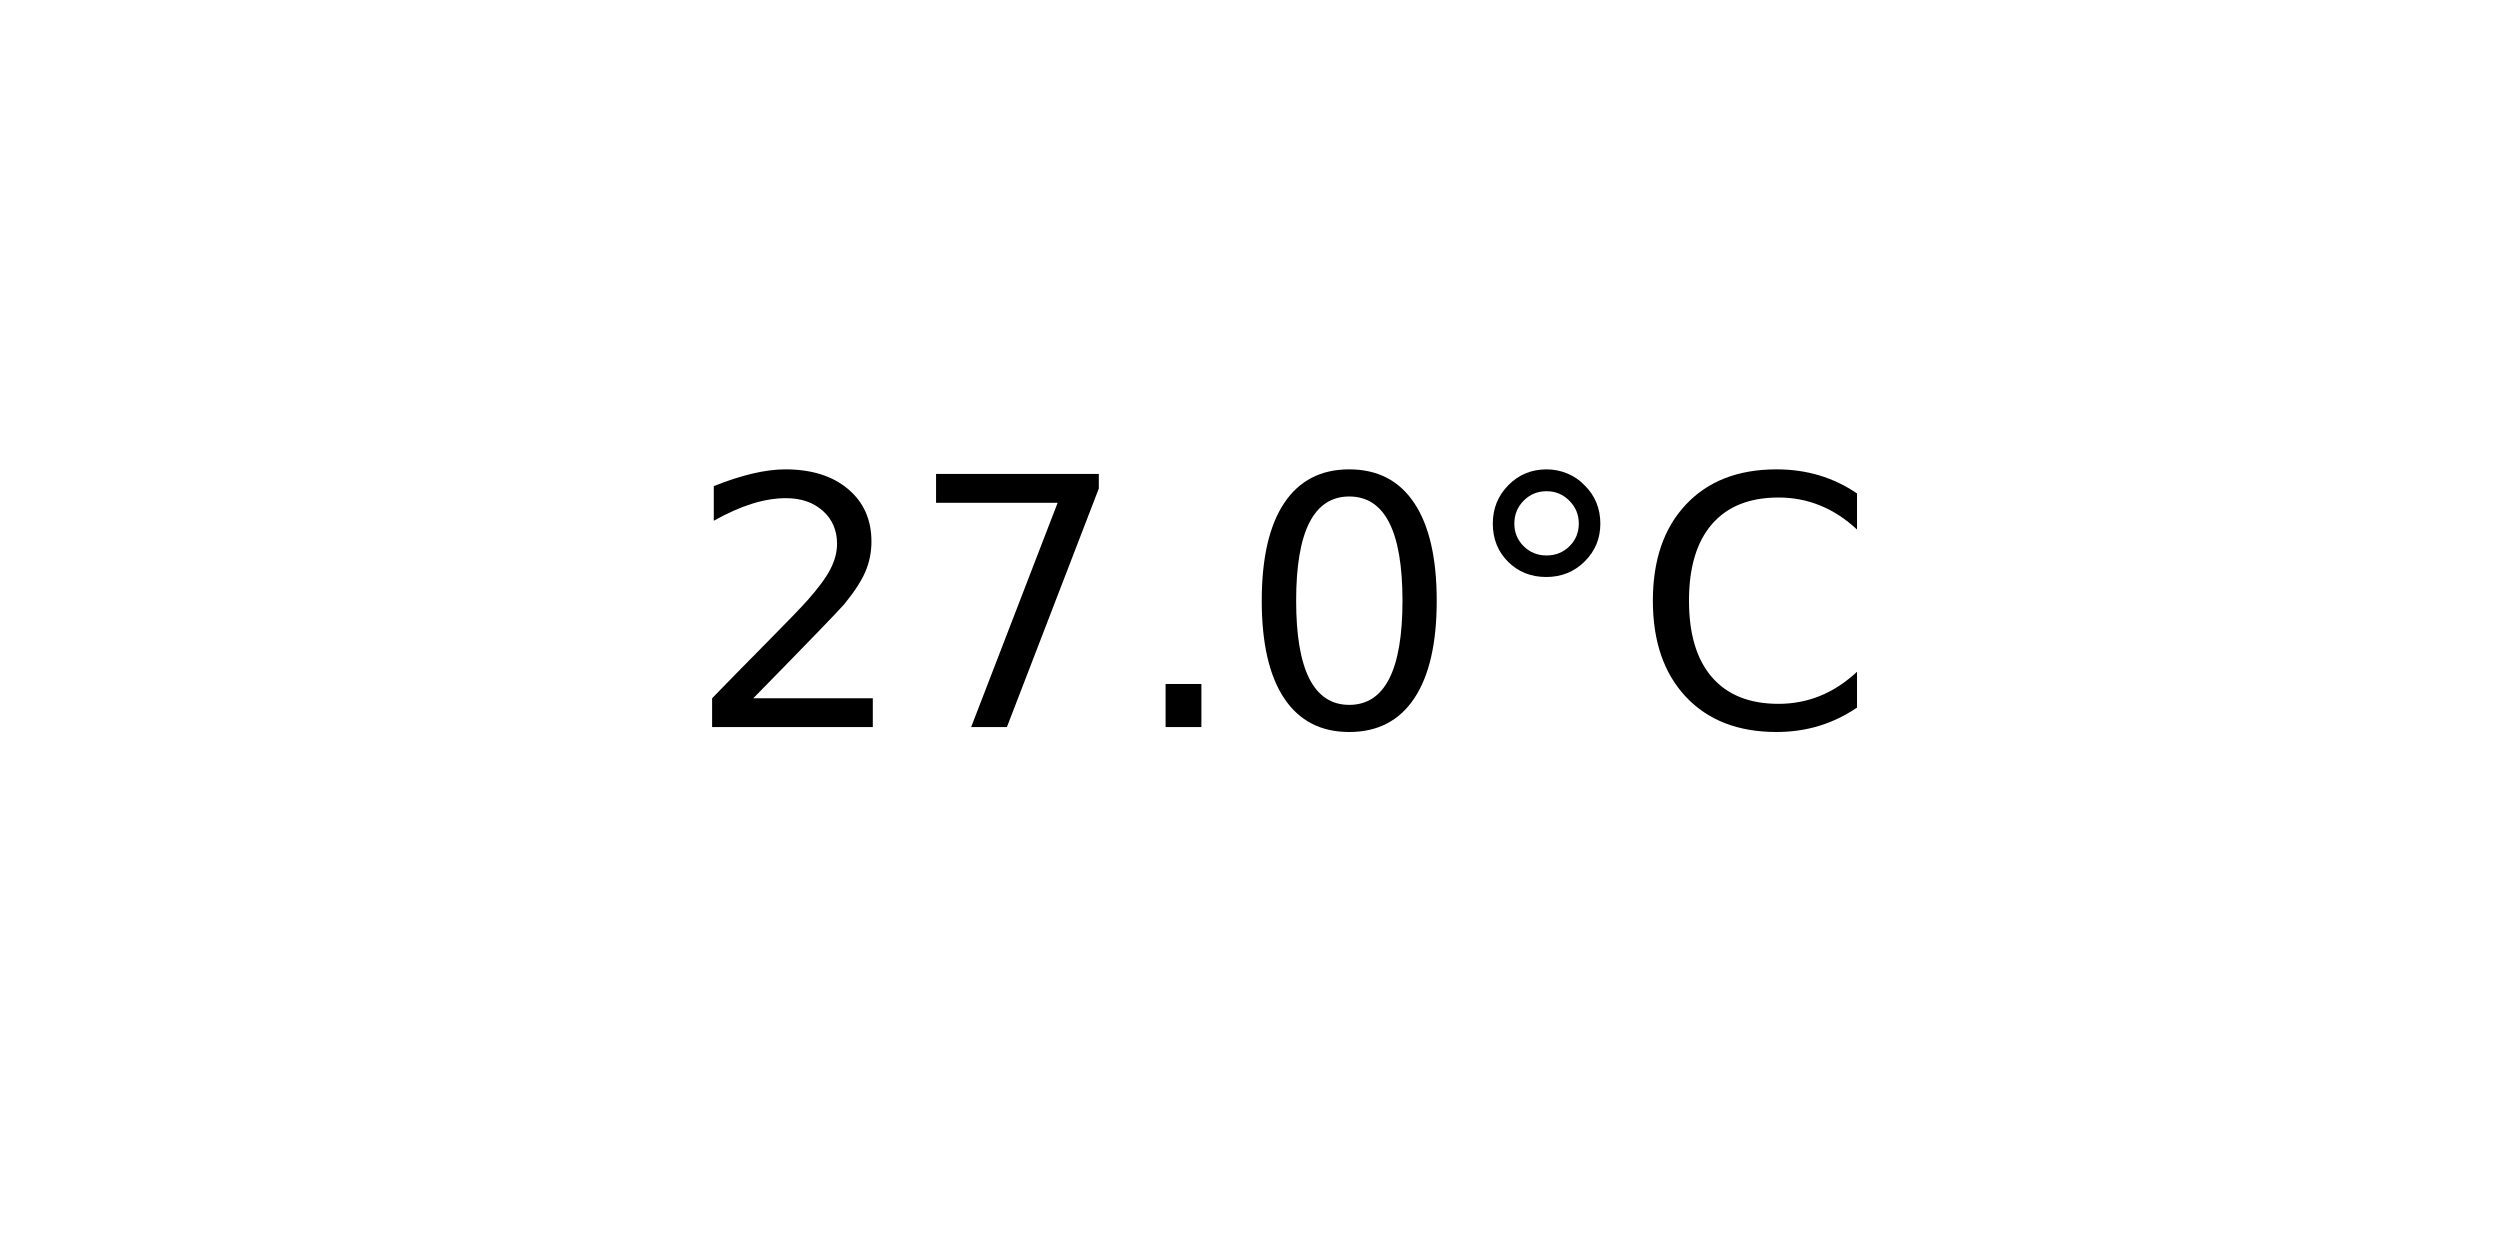
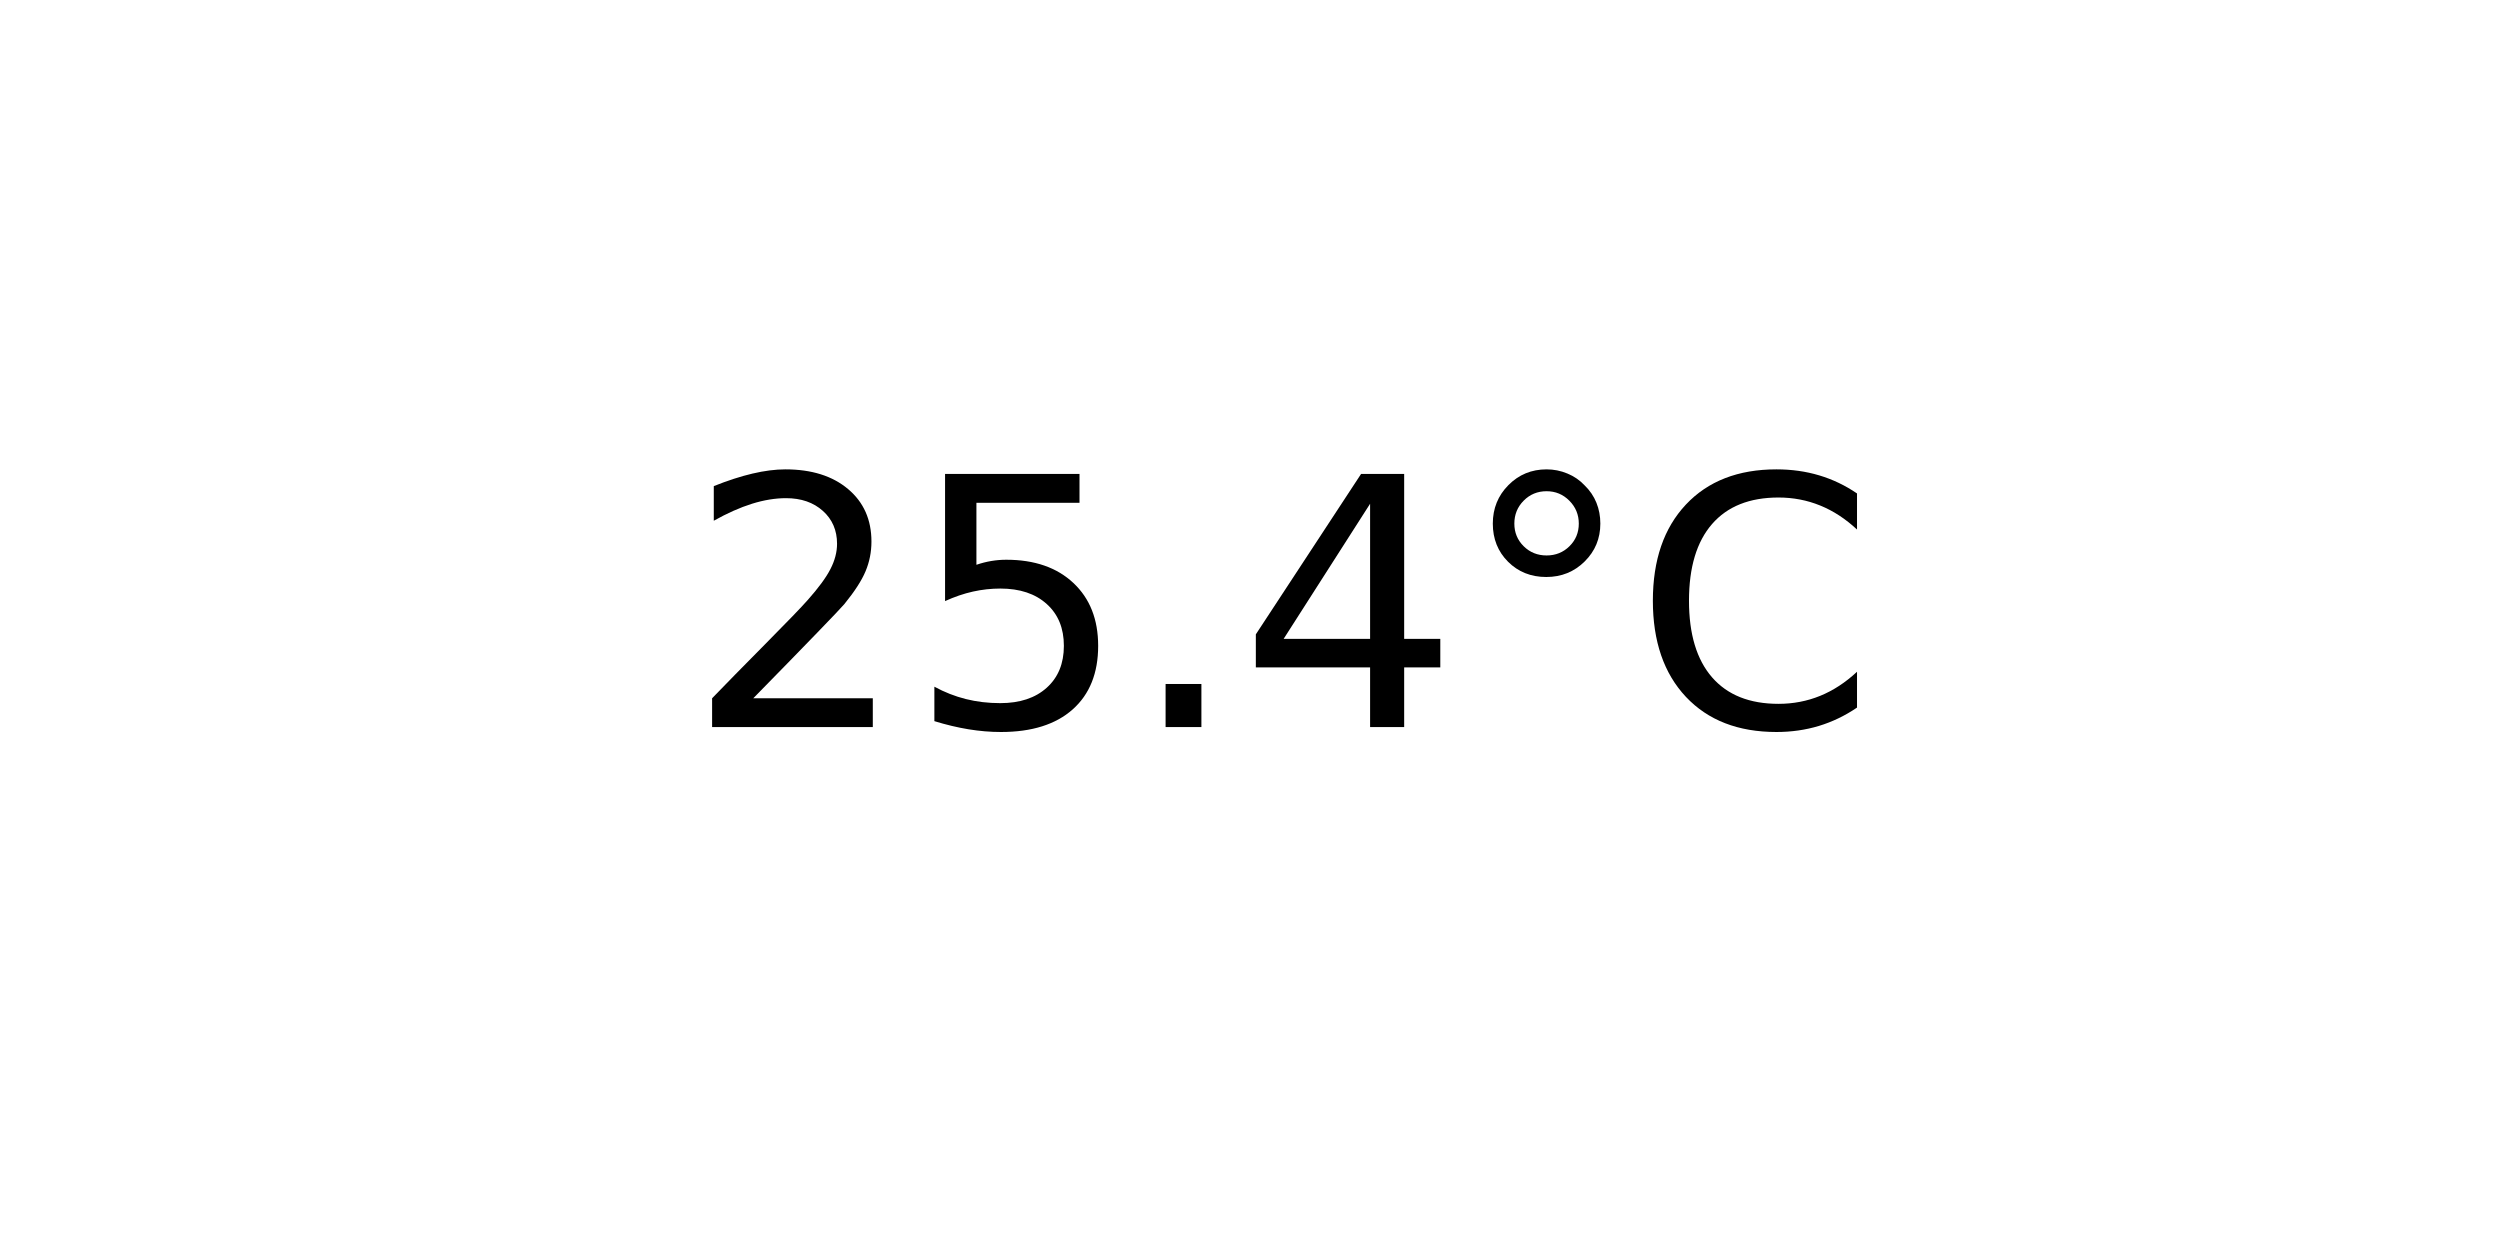
<svg xmlns="http://www.w3.org/2000/svg" xmlns:xlink="http://www.w3.org/1999/xlink" width="72pt" height="36pt" viewBox="0 0 72 36" version="1.1">
  <defs>
    <style type="text/css">*{stroke-linejoin: round; stroke-linecap: butt}</style>
  </defs>
  <g id="figure_1">
    <g id="axes_1">
      <g id="text_1">
        <g transform="translate(19.77578 20.93937) scale(0.1 -0.1)">
          <defs>
            <path id="DejaVuSans-32" d="M 1228 531  L 3431 531  L 3431 0  L 469 0  L 469 531  Q 828 903 1448 1529  Q 2069 2156 2228 2338  Q 2531 2678 2651 2914  Q 2772 3150 2772 3378  Q 2772 3750 2511 3984  Q 2250 4219 1831 4219  Q 1534 4219 1204 4116  Q 875 4013 500 3803  L 500 4441  Q 881 4594 1212 4672  Q 1544 4750 1819 4750  Q 2544 4750 2975 4387  Q 3406 4025 3406 3419  Q 3406 3131 3298 2873  Q 3191 2616 2906 2266  Q 2828 2175 2409 1742  Q 1991 1309 1228 531  z " transform="scale(0.015625)" />
-             <path id="DejaVuSans-37" d="M 525 4666  L 3525 4666  L 3525 4397  L 1831 0  L 1172 0  L 2766 4134  L 525 4134  L 525 4666  z " transform="scale(0.015625)" />
+             <path id="DejaVuSans-35" d="M 691 4666  L 3169 4666  L 3169 4134  L 1269 4134  L 1269 2991  Q 1406 3038 1543 3061  Q 1681 3084 1819 3084  Q 2600 3084 3056 2656  Q 3513 2228 3513 1497  Q 3513 744 3044 326  Q 2575 -91 1722 -91  Q 1428 -91 1123 -41  Q 819 9 494 109  L 494 744  Q 775 591 1075 516  Q 1375 441 1709 441  Q 2250 441 2565 725  Q 2881 1009 2881 1497  Q 2881 1984 2565 2268  Q 2250 2553 1709 2553  Q 1456 2553 1204 2497  Q 953 2441 691 2322  L 691 4666  z " transform="scale(0.015625)" />
            <path id="DejaVuSans-2e" d="M 684 794  L 1344 794  L 1344 0  L 684 0  L 684 794  z " transform="scale(0.015625)" />
-             <path id="DejaVuSans-30" d="M 2034 4250  Q 1547 4250 1301 3770  Q 1056 3291 1056 2328  Q 1056 1369 1301 889  Q 1547 409 2034 409  Q 2525 409 2770 889  Q 3016 1369 3016 2328  Q 3016 3291 2770 3770  Q 2525 4250 2034 4250  z M 2034 4750  Q 2819 4750 3233 4129  Q 3647 3509 3647 2328  Q 3647 1150 3233 529  Q 2819 -91 2034 -91  Q 1250 -91 836 529  Q 422 1150 422 2328  Q 422 3509 836 4129  Q 1250 4750 2034 4750  z " transform="scale(0.015625)" />
+             <path id="DejaVuSans-34" d="M 2419 4116  L 825 1625  L 2419 1625  L 2419 4116  z M 2253 4666  L 3047 4666  L 3047 1625  L 3713 1625  L 3713 1100  L 3047 1100  L 3047 0  L 2419 0  L 2419 1100  L 313 1100  L 313 1709  L 2253 4666  z " transform="scale(0.015625)" />
            <path id="DejaVuSans-b0" d="M 1600 4347  Q 1350 4347 1178 4173  Q 1006 4000 1006 3750  Q 1006 3503 1178 3333  Q 1350 3163 1600 3163  Q 1850 3163 2022 3333  Q 2194 3503 2194 3750  Q 2194 3997 2020 4172  Q 1847 4347 1600 4347  z M 1600 4750  Q 1800 4750 1984 4673  Q 2169 4597 2303 4453  Q 2447 4313 2519 4134  Q 2591 3956 2591 3750  Q 2591 3338 2302 3052  Q 2013 2766 1594 2766  Q 1172 2766 890 3047  Q 609 3328 609 3750  Q 609 4169 896 4459  Q 1184 4750 1600 4750  z " transform="scale(0.015625)" />
            <path id="DejaVuSans-43" d="M 4122 4306  L 4122 3641  Q 3803 3938 3442 4084  Q 3081 4231 2675 4231  Q 1875 4231 1450 3742  Q 1025 3253 1025 2328  Q 1025 1406 1450 917  Q 1875 428 2675 428  Q 3081 428 3442 575  Q 3803 722 4122 1019  L 4122 359  Q 3791 134 3420 21  Q 3050 -91 2638 -91  Q 1578 -91 968 557  Q 359 1206 359 2328  Q 359 3453 968 4101  Q 1578 4750 2638 4750  Q 3056 4750 3426 4639  Q 3797 4528 4122 4306  z " transform="scale(0.015625)" />
          </defs>
          <use xlink:href="#DejaVuSans-32" />
-           <use xlink:href="#DejaVuSans-37" x="63.623" />
+           <use xlink:href="#DejaVuSans-35" x="63.623" />
          <use xlink:href="#DejaVuSans-2e" x="127.246" />
-           <use xlink:href="#DejaVuSans-30" x="159.033" />
+           <use xlink:href="#DejaVuSans-34" x="159.033" />
          <use xlink:href="#DejaVuSans-b0" x="222.656" />
          <use xlink:href="#DejaVuSans-43" x="272.656" />
        </g>
      </g>
    </g>
  </g>
</svg>
